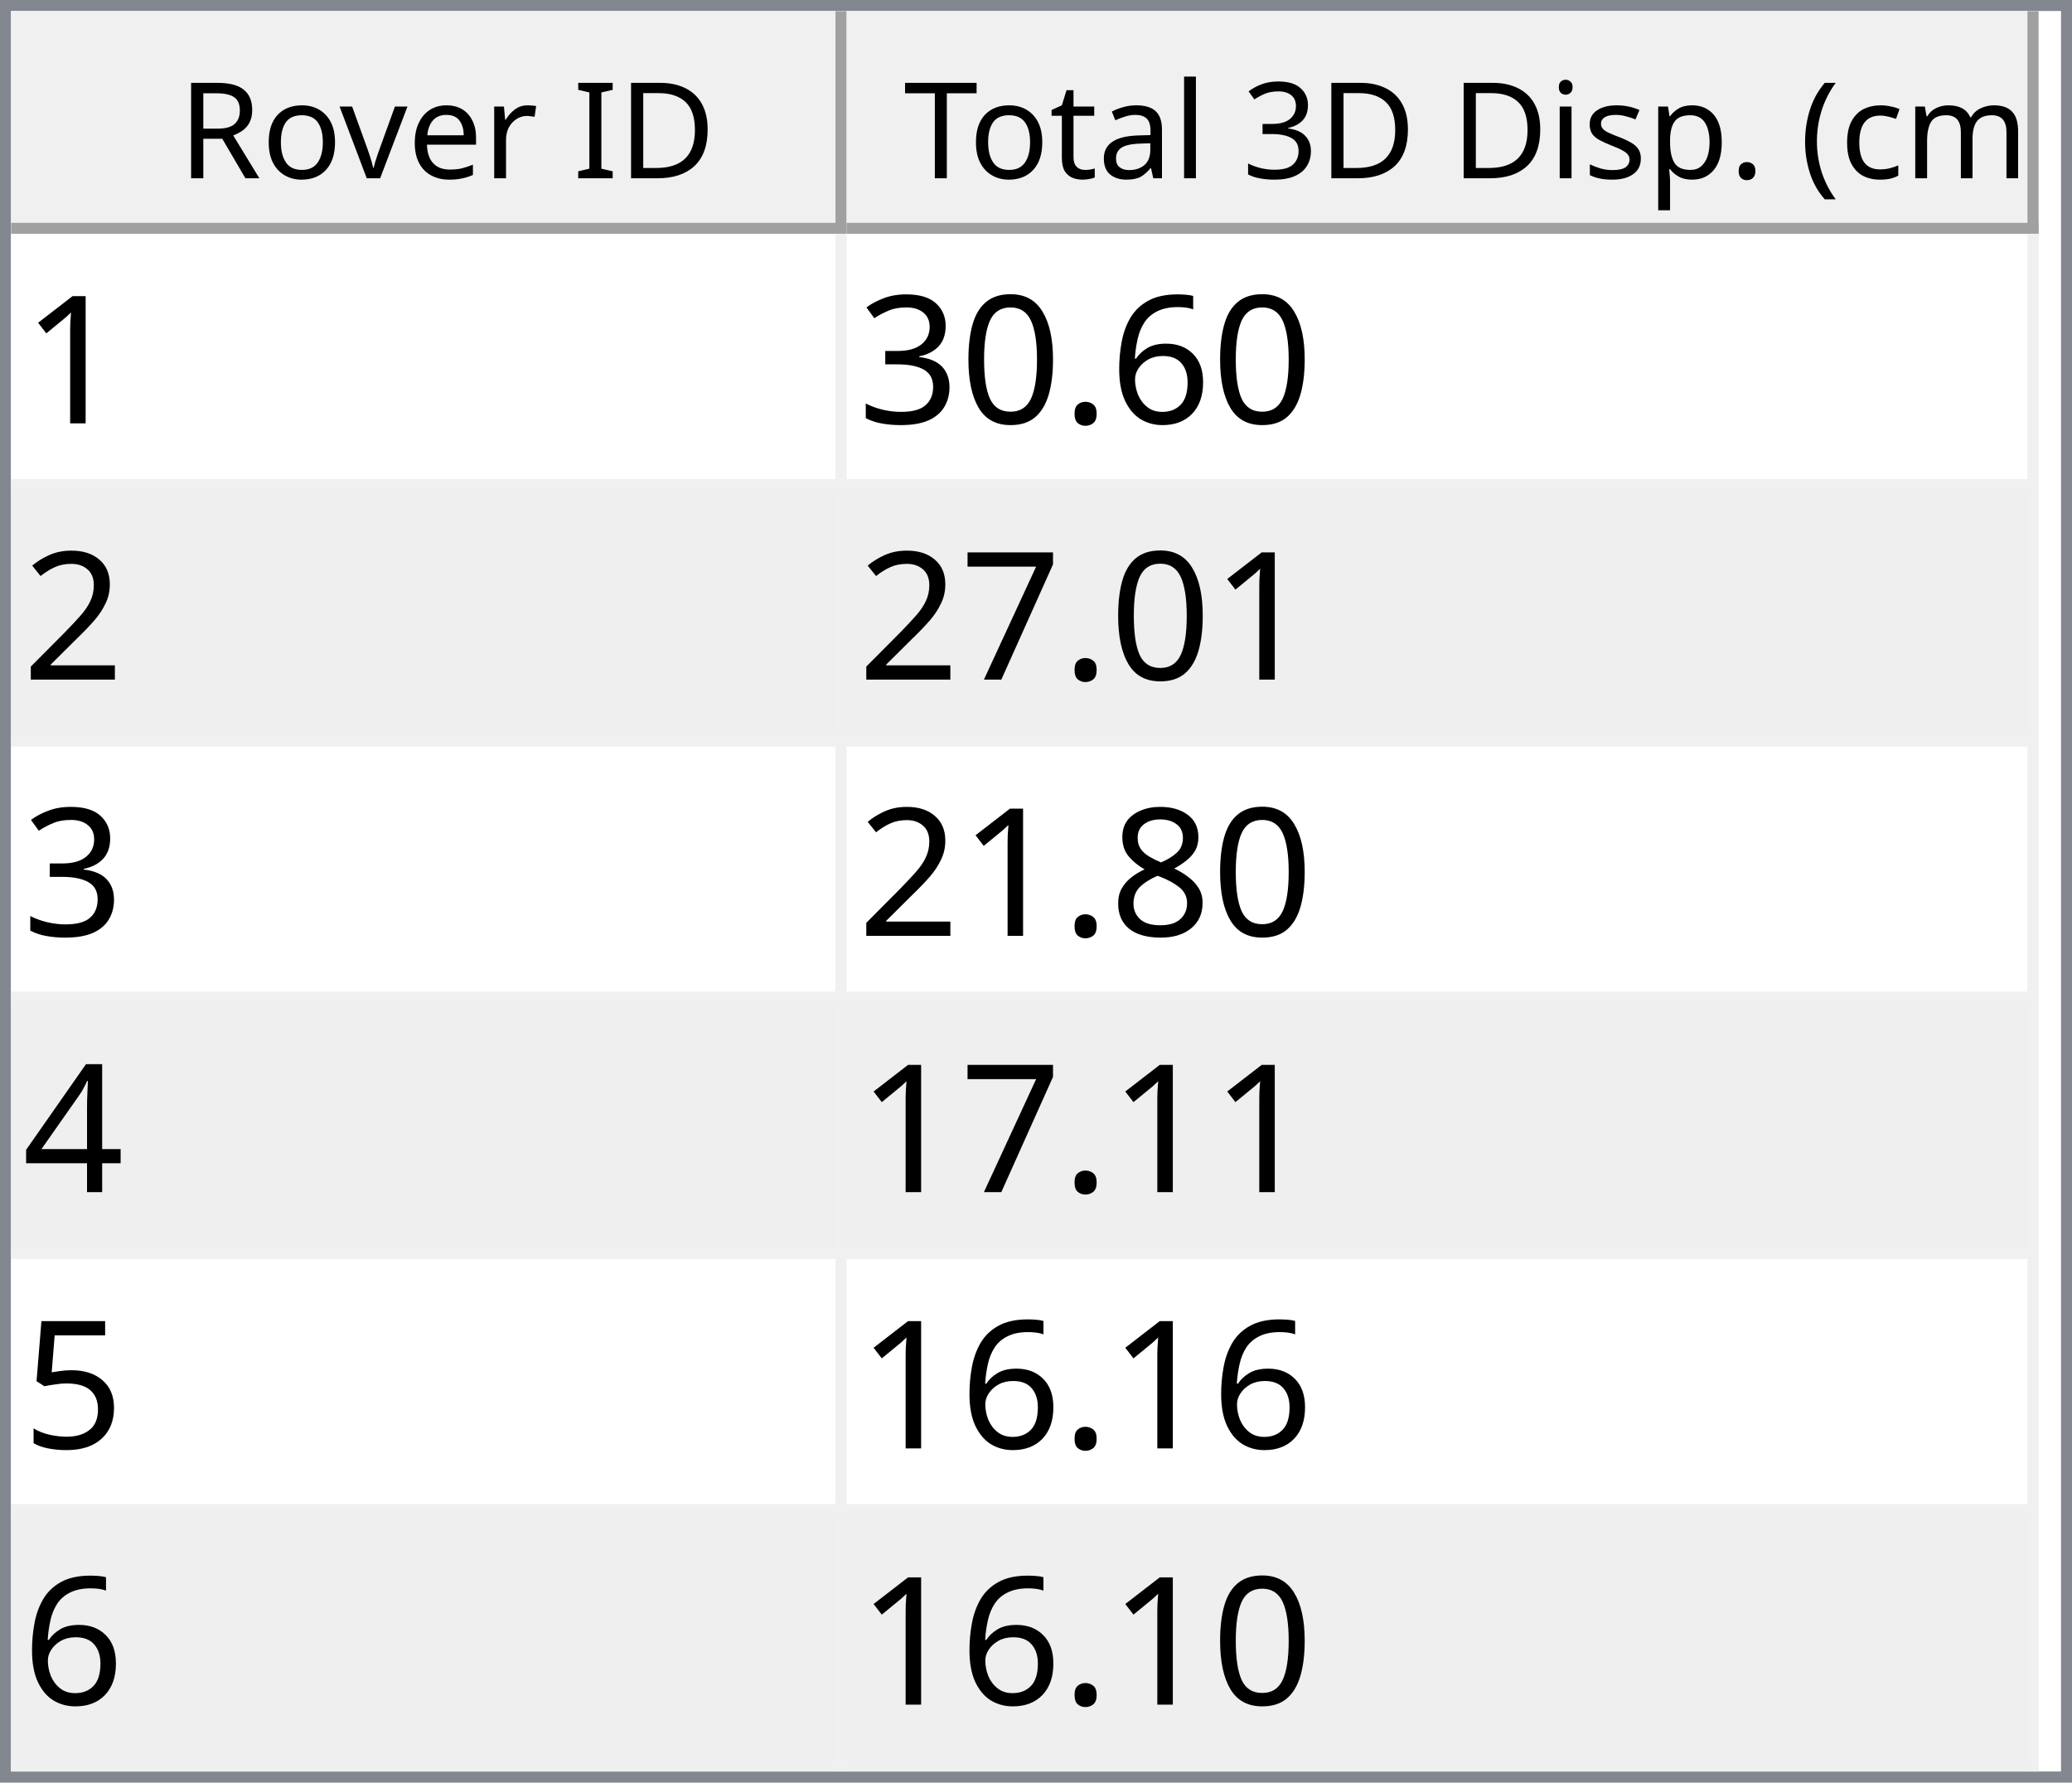
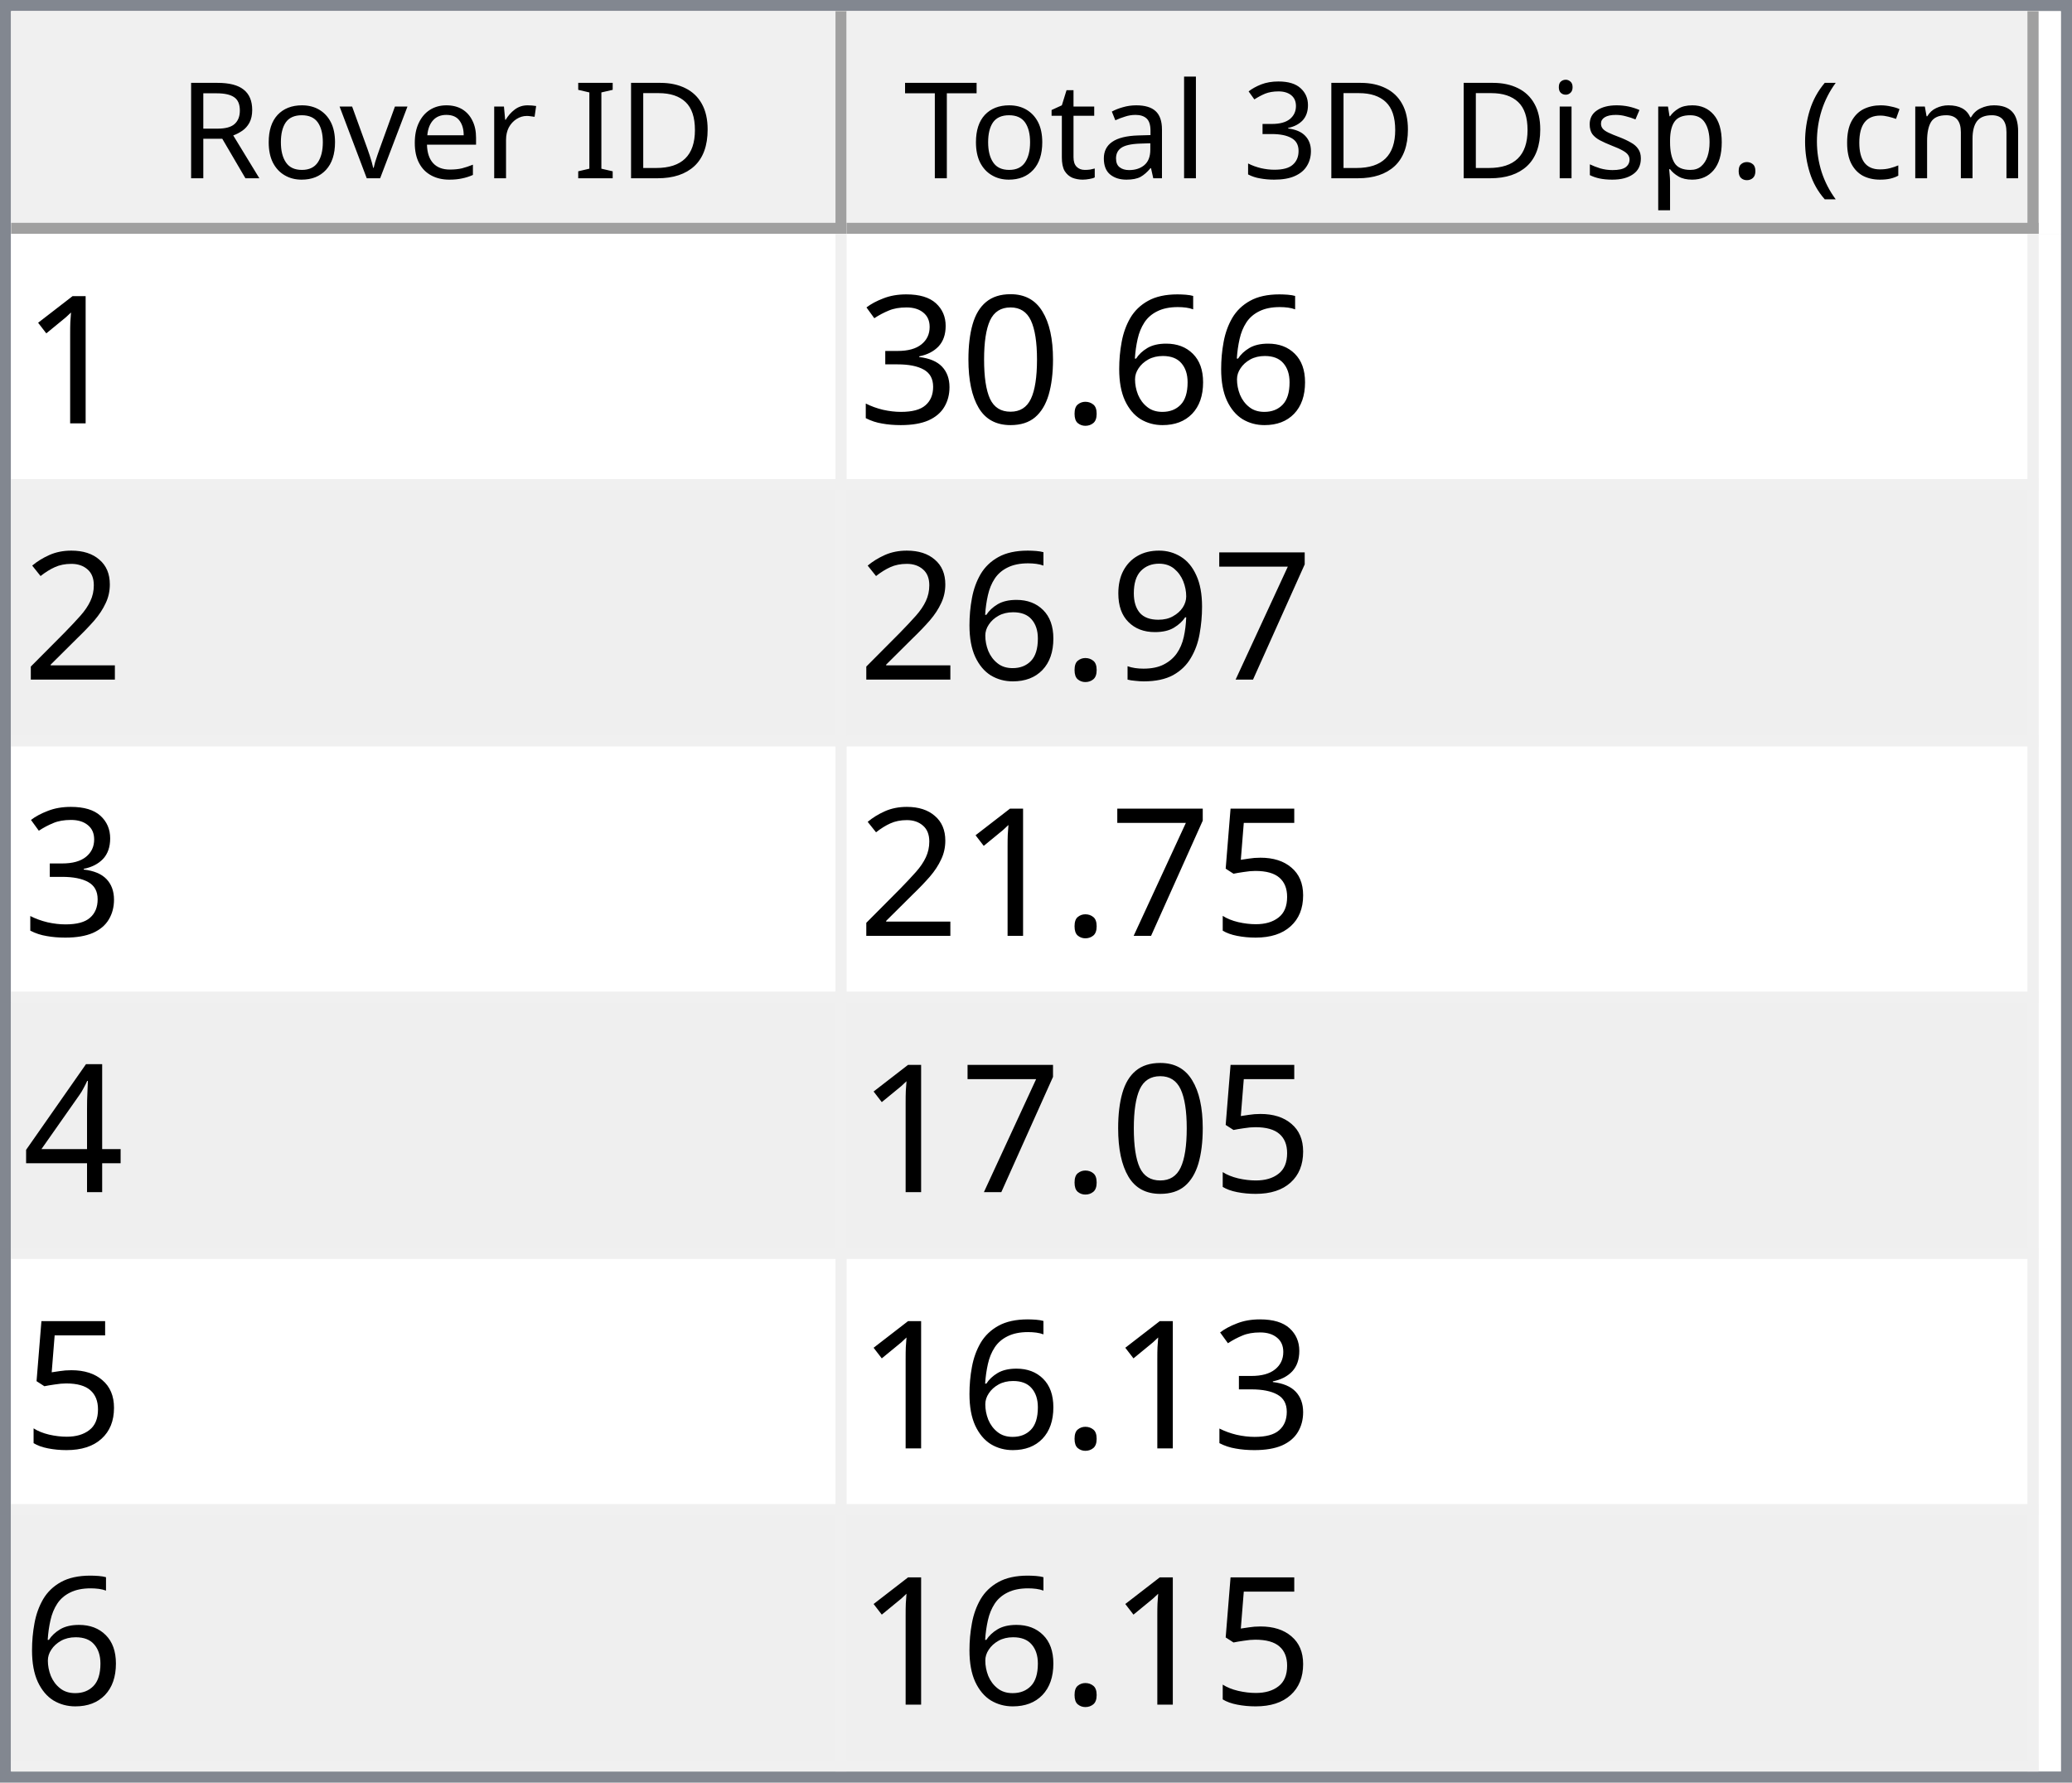
<svg xmlns="http://www.w3.org/2000/svg" style="fill-opacity:1; color-rendering:auto; color-interpolation:auto; text-rendering:auto; stroke:black; stroke-linecap:square; stroke-miterlimit:10; shape-rendering:auto; stroke-opacity:1; fill:black; stroke-dasharray:none; font-weight:normal; stroke-width:1; font-family:'Dialog'; font-style:normal; stroke-linejoin:miter; font-size:12px; stroke-dashoffset:0; image-rendering:auto;" width="186" height="160">
  <defs id="genericDefs" />
  <g>
    <defs id="defs1">
      <clipPath clipPathUnits="userSpaceOnUse" id="clipPath1">
        <path d="M0 0 L186 0 L186 160 L0 160 L0 0 Z" />
      </clipPath>
      <clipPath clipPathUnits="userSpaceOnUse" id="clipPath2">
        <path d="M0 0 L0 160 L186 160 L186 0 Z" />
      </clipPath>
      <clipPath clipPathUnits="userSpaceOnUse" id="clipPath3">
        <path d="M0 0 L0 20 L184 20 L184 0 Z" />
      </clipPath>
      <clipPath clipPathUnits="userSpaceOnUse" id="clipPath4">
        <path d="M0 0 L0 20 L75 20 L75 0 Z" />
      </clipPath>
      <clipPath clipPathUnits="userSpaceOnUse" id="clipPath5">
        <path d="M1 1 L1 19 L74 19 L74 1 Z" />
      </clipPath>
      <clipPath clipPathUnits="userSpaceOnUse" id="clipPath6">
        <path d="M0 0 L0 18 L73 18 L73 0 Z" />
      </clipPath>
      <clipPath clipPathUnits="userSpaceOnUse" id="clipPath7">
        <path d="M-0.5 -0.5 L-0.5 19.5 L74.5 19.5 L74.5 -0.5 Z" />
      </clipPath>
      <clipPath clipPathUnits="userSpaceOnUse" id="clipPath8">
        <path d="M0 0 L0 20 L107 20 L107 0 Z" />
      </clipPath>
      <clipPath clipPathUnits="userSpaceOnUse" id="clipPath9">
        <path d="M1 1 L1 19 L106 19 L106 1 Z" />
      </clipPath>
      <clipPath clipPathUnits="userSpaceOnUse" id="clipPath10">
        <path d="M0 0 L0 18 L105 18 L105 0 Z" />
      </clipPath>
      <clipPath clipPathUnits="userSpaceOnUse" id="clipPath11">
        <path d="M-0.5 -0.5 L-0.5 19.5 L106.5 19.5 L106.5 -0.5 Z" />
      </clipPath>
      <clipPath clipPathUnits="userSpaceOnUse" id="clipPath12">
        <path d="M0 0 L0 138 L184 138 L184 0 Z" />
      </clipPath>
      <clipPath clipPathUnits="userSpaceOnUse" id="clipPath13">
        <path d="M0 0 L0 138 L182 138 L182 0 Z" />
      </clipPath>
      <clipPath clipPathUnits="userSpaceOnUse" id="clipPath14">
        <path d="M-0.5 -0.5 L-0.5 137.5 L181.5 137.5 L181.5 -0.5 Z" />
      </clipPath>
      <clipPath clipPathUnits="userSpaceOnUse" id="clipPath15">
        <path d="M0 0 L0 22 L74 22 L74 0 Z" />
      </clipPath>
      <clipPath clipPathUnits="userSpaceOnUse" id="clipPath16">
        <path d="M0 0 L0 22 L106 22 L106 0 Z" />
      </clipPath>
      <font horiz-adv-x="64.551" id="font1">
        <font-face ascent="107.91" descent="25.098" units-per-em="100" style="font-style:normal; font-family:Segoe UI; font-weight:normal;" />
        <missing-glyph horiz-adv-x="64.551" d="M8.109 0 L8.109 68.266 L56.453 68.266 L56.453 0 L8.109 0 ZM15.328 7.234 L49.219 7.234 L49.219 61.031 L15.328 61.031 L15.328 7.234 Z" />
        <glyph unicode="D" horiz-adv-x="70.117" d="M9.188 0 L9.188 70.016 L28.516 70.016 Q65.531 70.016 65.531 35.891 Q65.531 19.672 55.25 9.836 Q44.969 0 27.734 0 L9.188 0 ZM17.391 62.594 L17.391 7.422 L27.828 7.422 Q41.609 7.422 49.273 14.797 Q56.938 22.172 56.938 35.688 Q56.938 62.594 28.328 62.594 L17.391 62.594 Z" />
        <glyph unicode="I" horiz-adv-x="26.611" d="M17.391 0 L9.188 0 L9.188 70.016 L17.391 70.016 L17.391 0 Z" />
        <glyph unicode=" " horiz-adv-x="27.393" d="" />
        <glyph unicode="r" horiz-adv-x="34.766" d="M34.188 41.891 Q32.078 43.5 28.125 43.5 Q23 43.5 19.555 38.672 Q16.109 33.844 16.109 25.484 L16.109 0 L8.109 0 L8.109 50 L16.109 50 L16.109 39.703 L16.312 39.703 Q18.016 44.969 21.531 47.922 Q25.047 50.875 29.391 50.875 Q32.516 50.875 34.188 50.203 L34.188 41.891 Z" />
        <glyph unicode="e" horiz-adv-x="52.295" d="M48.297 23 L12.984 23 Q13.188 14.656 17.484 10.109 Q21.781 5.562 29.297 5.562 Q37.75 5.562 44.828 11.141 L44.828 3.609 Q38.234 -1.172 27.391 -1.172 Q16.797 -1.172 10.742 5.641 Q4.688 12.453 4.688 24.812 Q4.688 36.469 11.305 43.82 Q17.922 51.172 27.734 51.172 Q37.547 51.172 42.922 44.828 Q48.297 38.484 48.297 27.203 L48.297 23 ZM40.094 29.781 Q40.047 36.719 36.75 40.578 Q33.453 44.438 27.594 44.438 Q21.922 44.438 17.969 40.383 Q14.016 36.328 13.094 29.781 L40.094 29.781 Z" />
        <glyph unicode="v" horiz-adv-x="47.9" d="M47.406 50 L27.484 0 L19.625 0 L0.688 50 L9.469 50 L22.172 13.672 Q23.578 9.672 23.922 6.688 L24.125 6.688 Q24.609 10.453 25.688 13.484 L38.969 50 L47.406 50 Z" />
        <glyph unicode="o" horiz-adv-x="58.594" d="M29 -1.172 Q17.922 -1.172 11.305 5.836 Q4.688 12.844 4.688 24.422 Q4.688 37.016 11.57 44.094 Q18.453 51.172 30.172 51.172 Q41.359 51.172 47.633 44.289 Q53.906 37.406 53.906 25.203 Q53.906 13.234 47.141 6.031 Q40.375 -1.172 29 -1.172 ZM29.594 44.438 Q21.875 44.438 17.383 39.188 Q12.891 33.938 12.891 24.703 Q12.891 15.828 17.43 10.695 Q21.969 5.562 29.594 5.562 Q37.359 5.562 41.531 10.594 Q45.703 15.625 45.703 24.906 Q45.703 34.281 41.531 39.359 Q37.359 44.438 29.594 44.438 Z" />
        <glyph unicode="R" horiz-adv-x="59.814" d="M59.375 0 L49.609 0 L37.891 19.625 Q36.281 22.359 34.766 24.289 Q33.25 26.219 31.664 27.438 Q30.078 28.656 28.25 29.219 Q26.422 29.781 24.125 29.781 L17.391 29.781 L17.391 0 L9.188 0 L9.188 70.016 L30.078 70.016 Q34.672 70.016 38.555 68.867 Q42.438 67.719 45.289 65.375 Q48.141 63.031 49.758 59.547 Q51.375 56.062 51.375 51.375 Q51.375 47.703 50.273 44.656 Q49.172 41.609 47.148 39.211 Q45.125 36.812 42.266 35.133 Q39.406 33.453 35.844 32.516 L35.844 32.328 Q37.594 31.547 38.891 30.547 Q40.188 29.547 41.359 28.18 Q42.531 26.812 43.68 25.078 Q44.828 23.344 46.234 21.047 L59.375 0 ZM17.391 62.594 L17.391 37.203 L28.516 37.203 Q31.594 37.203 34.203 38.133 Q36.812 39.062 38.719 40.797 Q40.625 42.531 41.703 45.047 Q42.781 47.562 42.781 50.688 Q42.781 56.297 39.141 59.445 Q35.5 62.594 28.609 62.594 L17.391 62.594 Z" />
        <glyph unicode=")" horiz-adv-x="30.176" d="M8.297 -15.922 L1.172 -15.922 Q16.406 2.344 16.406 26.812 Q16.406 51.469 1.078 70.016 L8.297 70.016 Q23.531 52.156 23.531 26.703 Q23.531 1.375 8.297 -15.922 Z" />
        <glyph unicode="m" horiz-adv-x="86.133" d="M79.109 0 L71.094 0 L71.094 28.719 Q71.094 37.016 68.531 40.727 Q65.969 44.438 59.906 44.438 Q54.781 44.438 51.195 39.75 Q47.609 35.062 47.609 28.516 L47.609 0 L39.594 0 L39.594 29.688 Q39.594 44.438 28.219 44.438 Q22.953 44.438 19.531 40.016 Q16.109 35.594 16.109 28.516 L16.109 0 L8.109 0 L8.109 50 L16.109 50 L16.109 42.094 L16.312 42.094 Q21.625 51.172 31.844 51.172 Q36.969 51.172 40.773 48.312 Q44.578 45.453 46 40.828 Q51.562 51.172 62.594 51.172 Q79.109 51.172 79.109 30.812 L79.109 0 Z" />
        <glyph unicode="c" horiz-adv-x="46.191" d="M42.188 2.297 Q36.422 -1.172 28.516 -1.172 Q17.828 -1.172 11.258 5.789 Q4.688 12.75 4.688 23.828 Q4.688 36.188 11.766 43.68 Q18.844 51.172 30.672 51.172 Q37.25 51.172 42.281 48.734 L42.281 40.531 Q36.719 44.438 30.375 44.438 Q22.703 44.438 17.797 38.945 Q12.891 33.453 12.891 24.516 Q12.891 15.719 17.508 10.641 Q22.125 5.562 29.891 5.562 Q36.422 5.562 42.188 9.906 L42.188 2.297 Z" />
        <glyph unicode="(" horiz-adv-x="30.176" d="M29.109 -15.922 L21.969 -15.922 Q6.844 1.375 6.844 26.703 Q6.844 52.156 21.969 70.016 L29.203 70.016 Q13.875 51.469 13.875 26.812 Q13.875 2.344 29.109 -15.922 Z" />
        <glyph unicode="." horiz-adv-x="21.68" d="M10.891 -1.078 Q8.641 -1.078 7.055 0.539 Q5.469 2.156 5.469 4.391 Q5.469 6.641 7.055 8.273 Q8.641 9.906 10.891 9.906 Q13.188 9.906 14.797 8.273 Q16.406 6.641 16.406 4.391 Q16.406 2.156 14.797 0.539 Q13.188 -1.078 10.891 -1.078 Z" />
        <glyph unicode="p" horiz-adv-x="58.789" d="M16.312 7.234 L16.109 7.234 L16.109 -23 L8.109 -23 L8.109 50 L16.109 50 L16.109 41.219 L16.312 41.219 Q22.219 51.172 33.594 51.172 Q43.266 51.172 48.688 44.461 Q54.109 37.75 54.109 26.469 Q54.109 13.922 48 6.375 Q41.891 -1.172 31.297 -1.172 Q21.578 -1.172 16.312 7.234 ZM16.109 27.391 L16.109 20.406 Q16.109 14.203 20.141 9.883 Q24.172 5.562 30.375 5.562 Q37.641 5.562 41.773 11.133 Q45.906 16.703 45.906 26.609 Q45.906 34.969 42.047 39.703 Q38.188 44.438 31.594 44.438 Q24.609 44.438 20.359 39.578 Q16.109 34.719 16.109 27.391 Z" />
        <glyph unicode="s" horiz-adv-x="42.432" d="M5.078 1.812 L5.078 10.406 Q11.625 5.562 19.484 5.562 Q30.031 5.562 30.031 12.594 Q30.031 14.594 29.125 15.992 Q28.219 17.391 26.68 18.461 Q25.141 19.531 23.07 20.383 Q21 21.234 18.609 22.172 Q15.281 23.484 12.766 24.828 Q10.25 26.172 8.57 27.859 Q6.891 29.547 6.031 31.695 Q5.172 33.844 5.172 36.719 Q5.172 40.234 6.789 42.945 Q8.406 45.656 11.086 47.484 Q13.766 49.312 17.211 50.242 Q20.656 51.172 24.312 51.172 Q30.812 51.172 35.938 48.922 L35.938 40.828 Q30.422 44.438 23.25 44.438 Q21 44.438 19.195 43.922 Q17.391 43.406 16.094 42.477 Q14.797 41.547 14.086 40.258 Q13.375 38.969 13.375 37.406 Q13.375 35.453 14.086 34.133 Q14.797 32.812 16.164 31.789 Q17.531 30.766 19.484 29.938 Q21.438 29.109 23.922 28.125 Q27.25 26.859 29.883 25.516 Q32.516 24.172 34.375 22.484 Q36.234 20.797 37.234 18.602 Q38.234 16.406 38.234 13.375 Q38.234 9.672 36.602 6.938 Q34.969 4.203 32.234 2.398 Q29.5 0.594 25.93 -0.289 Q22.359 -1.172 18.453 -1.172 Q10.75 -1.172 5.078 1.812 Z" />
        <glyph unicode="i" horiz-adv-x="24.219" d="M12.203 62.703 Q10.062 62.703 8.547 64.164 Q7.031 65.625 7.031 67.875 Q7.031 70.125 8.547 71.609 Q10.062 73.094 12.203 73.094 Q14.406 73.094 15.945 71.609 Q17.484 70.125 17.484 67.875 Q17.484 65.719 15.945 64.211 Q14.406 62.703 12.203 62.703 ZM16.109 0 L8.109 0 L8.109 50 L16.109 50 L16.109 0 Z" />
        <glyph unicode="3" horiz-adv-x="53.906" d="M46.531 19.828 Q46.531 15.094 44.75 11.211 Q42.969 7.328 39.719 4.57 Q36.469 1.812 31.93 0.297 Q27.391 -1.219 21.922 -1.219 Q11.922 -1.219 6 2.594 L6 11.188 Q13.094 5.609 22.219 5.609 Q25.875 5.609 28.828 6.539 Q31.781 7.469 33.906 9.227 Q36.031 10.984 37.18 13.477 Q38.328 15.969 38.328 19.094 Q38.328 32.812 18.797 32.812 L12.984 32.812 L12.984 39.594 L18.5 39.594 Q35.797 39.594 35.797 52.484 Q35.797 64.406 22.609 64.406 Q15.188 64.406 8.688 59.422 L8.688 67.188 Q15.375 71.188 24.609 71.188 Q29 71.188 32.57 69.969 Q36.141 68.75 38.68 66.555 Q41.219 64.359 42.609 61.281 Q44 58.203 44 54.5 Q44 40.672 30.031 36.719 L30.031 36.531 Q33.594 36.141 36.625 34.797 Q39.656 33.453 41.852 31.305 Q44.047 29.156 45.289 26.25 Q46.531 23.344 46.531 19.828 Z" />
        <glyph unicode="l" horiz-adv-x="24.219" d="M16.109 0 L8.109 0 L8.109 74.031 L16.109 74.031 L16.109 0 Z" />
        <glyph unicode="a" horiz-adv-x="50.879" d="M43.891 0 L35.891 0 L35.891 7.812 L35.688 7.812 Q30.469 -1.172 20.312 -1.172 Q12.844 -1.172 8.617 2.781 Q4.391 6.734 4.391 13.281 Q4.391 27.297 20.906 29.594 L35.891 31.688 Q35.891 44.438 25.594 44.438 Q16.547 44.438 9.281 38.281 L9.281 46.484 Q16.656 51.172 26.266 51.172 Q43.891 51.172 43.891 32.516 L43.891 0 ZM35.891 25.297 L23.828 23.641 Q18.266 22.859 15.43 20.875 Q12.594 18.891 12.594 13.875 Q12.594 10.203 15.211 7.883 Q17.828 5.562 22.172 5.562 Q28.125 5.562 32.008 9.742 Q35.891 13.922 35.891 20.312 L35.891 25.297 Z" />
        <glyph unicode="t" horiz-adv-x="33.887" d="M31.297 0.484 Q28.469 -1.078 23.828 -1.078 Q10.688 -1.078 10.688 13.578 L10.688 43.172 L2.094 43.172 L2.094 50 L10.688 50 L10.688 62.203 L18.703 64.797 L18.703 50 L31.297 50 L31.297 43.172 L18.703 43.172 L18.703 14.984 Q18.703 9.969 20.414 7.82 Q22.125 5.672 26.078 5.672 Q29.109 5.672 31.297 7.328 L31.297 0.484 Z" />
        <glyph unicode="T" horiz-adv-x="52.393" d="M50.594 62.594 L30.375 62.594 L30.375 0 L22.172 0 L22.172 62.594 L2 62.594 L2 70.016 L50.594 70.016 L50.594 62.594 Z" />
      </font>
      <font horiz-adv-x="75.0" id="font2">
        <font-face ascent="100.537" descent="21.973" units-per-em="100" style="font-style:normal; font-family:sans-serif; font-weight:normal;" />
        <missing-glyph horiz-adv-x="75.0" d="M12.5 0 L12.5 62.5 L62.5 62.5 L62.5 0 L12.5 0 ZM14.062 1.562 L60.938 1.562 L60.938 60.938 L14.062 60.938 L14.062 1.562 Z" />
        <glyph unicode="1" horiz-adv-x="55.615" d="M37.25 0 L28.469 0 L28.469 56 Q25.297 52.984 20.141 49.953 Q14.984 46.922 10.891 45.406 L10.891 53.906 Q18.266 57.375 23.781 62.305 Q29.297 67.234 31.594 71.875 L37.25 71.875 L37.25 0 Z" />
        <glyph unicode="6" horiz-adv-x="55.615" d="M49.75 54.047 L41.016 53.375 Q39.844 58.547 37.703 60.891 Q34.125 64.656 28.906 64.656 Q24.703 64.656 21.531 62.312 Q17.391 59.281 14.992 53.469 Q12.594 47.656 12.5 36.922 Q15.672 41.75 20.266 44.094 Q24.859 46.438 29.891 46.438 Q38.672 46.438 44.852 39.969 Q51.031 33.5 51.031 23.25 Q51.031 16.5 48.125 10.719 Q45.219 4.938 40.141 1.859 Q35.062 -1.219 28.609 -1.219 Q17.625 -1.219 10.695 6.859 Q3.766 14.938 3.766 33.5 Q3.766 54.25 11.422 63.672 Q18.109 71.875 29.438 71.875 Q37.891 71.875 43.289 67.141 Q48.688 62.406 49.75 54.047 ZM13.875 23.188 Q13.875 18.656 15.797 14.508 Q17.719 10.359 21.188 8.18 Q24.656 6 28.469 6 Q34.031 6 38.039 10.492 Q42.047 14.984 42.047 22.703 Q42.047 30.125 38.086 34.398 Q34.125 38.672 28.125 38.672 Q22.172 38.672 18.023 34.398 Q13.875 30.125 13.875 23.188 Z" />
        <glyph unicode="." horiz-adv-x="27.783" d="M9.078 0 L9.078 10.016 L19.094 10.016 L19.094 0 L9.078 0 Z" />
        <glyph unicode="0" horiz-adv-x="55.615" d="M4.156 35.297 Q4.156 48 6.766 55.742 Q9.375 63.484 14.523 67.68 Q19.672 71.875 27.484 71.875 Q33.25 71.875 37.594 69.555 Q41.938 67.234 44.773 62.867 Q47.609 58.5 49.219 52.227 Q50.828 45.953 50.828 35.297 Q50.828 22.703 48.242 14.969 Q45.656 7.234 40.508 3.008 Q35.359 -1.219 27.484 -1.219 Q17.141 -1.219 11.234 6.203 Q4.156 15.141 4.156 35.297 ZM13.188 35.297 Q13.188 17.672 17.312 11.836 Q21.438 6 27.484 6 Q33.547 6 37.672 11.859 Q41.797 17.719 41.797 35.297 Q41.797 52.984 37.672 58.789 Q33.547 64.594 27.391 64.594 Q21.344 64.594 17.719 59.469 Q13.188 52.938 13.188 35.297 Z" />
        <glyph unicode="3" horiz-adv-x="55.615" d="M4.203 18.891 L12.984 20.062 Q14.5 12.594 18.141 9.297 Q21.781 6 27 6 Q33.203 6 37.477 10.297 Q41.75 14.594 41.75 20.953 Q41.75 27 37.797 30.93 Q33.844 34.859 27.734 34.859 Q25.25 34.859 21.531 33.891 L22.516 41.609 Q23.391 41.5 23.922 41.5 Q29.547 41.5 34.039 44.43 Q38.531 47.359 38.531 53.469 Q38.531 58.297 35.258 61.477 Q31.984 64.656 26.812 64.656 Q21.688 64.656 18.266 61.43 Q14.844 58.203 13.875 51.766 L5.078 53.328 Q6.688 62.156 12.398 67.016 Q18.109 71.875 26.609 71.875 Q32.469 71.875 37.398 69.359 Q42.328 66.844 44.945 62.5 Q47.562 58.156 47.562 53.266 Q47.562 48.641 45.07 44.828 Q42.578 41.016 37.703 38.766 Q44.047 37.312 47.562 32.695 Q51.078 28.078 51.078 21.141 Q51.078 11.766 44.242 5.25 Q37.406 -1.266 26.953 -1.266 Q17.531 -1.266 11.305 4.352 Q5.078 9.969 4.203 18.891 Z" />
        <glyph unicode="2" horiz-adv-x="55.615" d="M50.344 8.453 L50.344 0 L3.031 0 Q2.938 3.172 4.047 6.109 Q5.859 10.938 9.836 15.625 Q13.812 20.312 21.344 26.469 Q33.016 36.031 37.117 41.625 Q41.219 47.219 41.219 52.203 Q41.219 57.422 37.477 61.008 Q33.734 64.594 27.734 64.594 Q21.391 64.594 17.578 60.789 Q13.766 56.984 13.719 50.25 L4.688 51.172 Q5.609 61.281 11.664 66.578 Q17.719 71.875 27.938 71.875 Q38.234 71.875 44.242 66.164 Q50.25 60.453 50.25 52 Q50.25 47.703 48.492 43.555 Q46.734 39.406 42.656 34.812 Q38.578 30.219 29.109 22.219 Q21.188 15.578 18.945 13.211 Q16.703 10.844 15.234 8.453 L50.344 8.453 Z" />
        <glyph unicode="7" horiz-adv-x="55.615" d="M4.734 62.203 L4.734 70.656 L51.078 70.656 L51.078 63.812 Q44.234 56.547 37.523 44.484 Q30.812 32.422 27.156 19.672 Q24.516 10.688 23.781 0 L14.75 0 Q14.891 8.453 18.062 20.414 Q21.234 32.375 27.172 43.484 Q33.109 54.594 39.797 62.203 L4.734 62.203 Z" />
-         <glyph unicode="8" horiz-adv-x="55.615" d="M17.672 38.812 Q12.203 40.828 9.57 44.539 Q6.938 48.25 6.938 53.422 Q6.938 61.234 12.555 66.555 Q18.172 71.875 27.484 71.875 Q36.859 71.875 42.578 66.43 Q48.297 60.984 48.297 53.172 Q48.297 48.188 45.68 44.508 Q43.062 40.828 37.75 38.812 Q44.344 36.672 47.781 31.883 Q51.219 27.094 51.219 20.453 Q51.219 11.281 44.727 5.031 Q38.234 -1.219 27.641 -1.219 Q17.047 -1.219 10.547 5.055 Q4.047 11.328 4.047 20.703 Q4.047 27.688 7.594 32.398 Q11.141 37.109 17.672 38.812 ZM15.922 53.719 Q15.922 48.641 19.195 45.414 Q22.469 42.188 27.688 42.188 Q32.766 42.188 36.016 45.383 Q39.266 48.578 39.266 53.219 Q39.266 58.062 35.914 61.359 Q32.562 64.656 27.594 64.656 Q22.562 64.656 19.242 61.43 Q15.922 58.203 15.922 53.719 ZM13.094 20.656 Q13.094 16.891 14.875 13.375 Q16.656 9.859 20.172 7.93 Q23.688 6 27.734 6 Q34.031 6 38.133 10.055 Q42.234 14.109 42.234 20.359 Q42.234 26.703 38.016 30.859 Q33.797 35.016 27.438 35.016 Q21.234 35.016 17.164 30.914 Q13.094 26.812 13.094 20.656 Z" />
+         <glyph unicode="9" horiz-adv-x="55.615" d="M5.469 16.547 L13.922 17.328 Q14.984 11.375 18.016 8.688 Q21.047 6 25.781 6 Q29.828 6 32.883 7.859 Q35.938 9.719 37.891 12.82 Q39.844 15.922 41.164 21.195 Q42.484 26.469 42.484 31.938 Q42.484 32.516 42.438 33.688 Q39.797 29.5 35.234 26.883 Q30.672 24.266 25.344 24.266 Q16.453 24.266 10.305 30.711 Q4.156 37.156 4.156 47.703 Q4.156 58.594 10.578 65.234 Q17 71.875 26.656 71.875 Q33.641 71.875 39.43 68.117 Q45.219 64.359 48.219 57.398 Q51.219 50.438 51.219 37.25 Q51.219 23.531 48.242 15.406 Q45.266 7.281 39.383 3.031 Q33.5 -1.219 25.594 -1.219 Q17.188 -1.219 11.867 3.445 Q6.547 8.109 5.469 16.547 ZM41.453 48.141 Q41.453 55.719 37.43 60.156 Q33.406 64.594 27.734 64.594 Q21.875 64.594 17.531 59.812 Q13.188 55.031 13.188 47.406 Q13.188 40.578 17.312 36.305 Q21.438 32.031 27.484 32.031 Q33.594 32.031 37.523 36.305 Q41.453 40.578 41.453 48.141 Z" />
+         <glyph unicode="5" horiz-adv-x="55.615" d="M4.156 18.75 L13.375 19.531 Q14.406 12.797 18.141 9.398 Q21.875 6 27.156 6 Q33.5 6 37.891 10.789 Q42.281 15.578 42.281 23.484 Q42.281 31 38.062 35.352 Q33.844 39.703 27 39.703 Q22.75 39.703 19.336 37.773 Q15.922 35.844 13.969 32.766 L5.719 33.844 L12.641 70.609 L48.25 70.609 L48.25 62.203 L19.672 62.203 L15.828 42.969 Q22.266 47.469 29.344 47.469 Q38.719 47.469 45.164 40.969 Q51.609 34.469 51.609 24.266 Q51.609 14.547 45.953 7.469 Q39.062 -1.219 27.156 -1.219 Q17.391 -1.219 11.211 4.25 Q5.031 9.719 4.156 18.75 Z" />
        <glyph unicode="4" horiz-adv-x="55.615" d="M32.328 0 L32.328 17.141 L1.266 17.141 L1.266 25.203 L33.938 71.578 L41.109 71.578 L41.109 25.203 L50.781 25.203 L50.781 17.141 L41.109 17.141 L41.109 0 L32.328 0 ZM32.328 25.203 L32.328 57.469 L9.906 25.203 L32.328 25.203 Z" />
-         <glyph unicode="5" horiz-adv-x="55.615" d="M4.156 18.75 L13.375 19.531 Q14.406 12.797 18.141 9.398 Q21.875 6 27.156 6 Q33.5 6 37.891 10.789 Q42.281 15.578 42.281 23.484 Q42.281 31 38.062 35.352 Q33.844 39.703 27 39.703 Q22.75 39.703 19.336 37.773 Q15.922 35.844 13.969 32.766 L5.719 33.844 L12.641 70.609 L48.25 70.609 L48.25 62.203 L19.672 62.203 L15.828 42.969 Q22.266 47.469 29.344 47.469 Q38.719 47.469 45.164 40.969 Q51.609 34.469 51.609 24.266 Q51.609 14.547 45.953 7.469 Q39.062 -1.219 27.156 -1.219 Q17.391 -1.219 11.211 4.25 Q5.031 9.719 4.156 18.75 Z" />
      </font>
    </defs>
    <g style="fill:white; stroke:white;">
      <rect x="0" y="0" width="186" style="clip-path:url(#clipPath1); stroke:none;" height="160" />
    </g>
    <g style="fill:white; text-rendering:optimizeSpeed; color-rendering:optimizeSpeed; image-rendering:optimizeSpeed; shape-rendering:crispEdges; stroke:white; color-interpolation:sRGB;">
      <rect x="0" width="186" height="160" y="0" style="stroke:none;" />
      <path style="stroke:none;" d="M0 160 L186 160 L186 0 L0 0 Z" />
    </g>
    <g style="fill:rgb(240,240,240); font-family:'Segoe UI'; stroke:rgb(240,240,240);">
      <rect x="0" y="0" width="186" style="clip-path:url(#clipPath2); stroke:none;" height="160" />
    </g>
    <g style="fill:rgb(130,135,144); font-family:'Segoe UI'; stroke:rgb(130,135,144);">
      <path d="M0 0 L186 0 L186 160 L0 160 L0 0 ZM1 1 L185 1 L185 159 L1 159 L1 1 Z" style="fill-rule:evenodd; clip-path:url(#clipPath2); stroke:none;" />
    </g>
    <g style="fill:white; font-family:'Segoe UI'; stroke:white;" transform="translate(1,1)">
      <rect x="0" y="0" width="184" style="clip-path:url(#clipPath3); stroke:none;" height="20" />
    </g>
    <g style="fill:rgb(240,240,240); font-family:'Segoe UI'; stroke:rgb(240,240,240);" transform="translate(1,1)">
      <rect x="0" y="0" width="75" style="clip-path:url(#clipPath4); stroke:none;" height="20" />
    </g>
    <g style="font-family:'Segoe UI';" transform="translate(2,2)">
      <text x="14" xml:space="preserve" y="14" style="clip-path:url(#clipPath6); stroke:none;">Rover ID</text>
    </g>
    <g style="fill:rgb(160,160,160); font-family:'Segoe UI'; stroke:rgb(160,160,160); stroke-linejoin:bevel;" transform="translate(1.5,1.5)">
      <line x1="74" x2="74" y1="0" style="fill:none; clip-path:url(#clipPath7);" y2="19" />
    </g>
    <g style="fill:rgb(160,160,160); font-family:'Segoe UI'; stroke:rgb(160,160,160); stroke-linejoin:bevel;" transform="matrix(1,0,0,1,1,1) translate(0.5,0.5)">
      <line x1="0" x2="74" y1="19" style="fill:none; clip-path:url(#clipPath7);" y2="19" />
    </g>
    <g style="fill:rgb(240,240,240); font-family:'Segoe UI'; stroke:rgb(240,240,240);" transform="translate(76,1)">
      <rect x="0" y="0" width="107" style="clip-path:url(#clipPath8); stroke:none;" height="20" />
    </g>
    <g style="font-family:'Segoe UI';" transform="translate(77,2)">
      <text x="1" xml:space="preserve" y="14" style="clip-path:url(#clipPath10); stroke:none;"> Total 3D Disp. (cm)</text>
    </g>
    <g style="fill:rgb(160,160,160); font-family:'Segoe UI'; stroke:rgb(160,160,160); stroke-linejoin:bevel;" transform="translate(76.5,1.5)">
      <line x1="106" x2="106" y1="0" style="fill:none; clip-path:url(#clipPath11);" y2="19" />
    </g>
    <g style="fill:rgb(160,160,160); font-family:'Segoe UI'; stroke:rgb(160,160,160); stroke-linejoin:bevel;" transform="matrix(1,0,0,1,76,1) translate(0.5,0.5)">
      <line x1="0" x2="106" y1="19" style="fill:none; clip-path:url(#clipPath11);" y2="19" />
    </g>
    <g style="fill:white; font-family:'Segoe UI'; stroke:white;" transform="translate(1,21)">
      <rect x="0" y="0" width="184" style="clip-path:url(#clipPath12); stroke:none;" height="138" />
    </g>
    <g style="fill:rgb(240,240,240); font-size:16px; font-family:sans-serif; stroke:rgb(240,240,240);" transform="translate(1,21)">
      <rect x="0" y="0" width="182" style="clip-path:url(#clipPath13); stroke:none;" height="138" />
      <line transform="translate(0.5,0.5)" x1="0" x2="181" y1="22" style="clip-path:url(#clipPath14); fill:none; stroke-linejoin:bevel;" y2="22" />
    </g>
    <g transform="matrix(1,0,0,1,1,21) translate(0.5,0.5)" style="fill:rgb(240,240,240); font-size:16px; font-family:sans-serif; stroke:rgb(240,240,240); stroke-linejoin:bevel;">
      <line x1="0" x2="181" y1="45" style="fill:none; clip-path:url(#clipPath14);" y2="45" />
    </g>
    <g transform="matrix(1,0,0,1,1,21) translate(0.5,0.5)" style="fill:rgb(240,240,240); font-size:16px; font-family:sans-serif; stroke:rgb(240,240,240); stroke-linejoin:bevel;">
      <line x1="0" x2="181" y1="68" style="fill:none; clip-path:url(#clipPath14);" y2="68" />
    </g>
    <g transform="matrix(1,0,0,1,1,21) translate(0.5,0.5)" style="fill:rgb(240,240,240); font-size:16px; font-family:sans-serif; stroke:rgb(240,240,240); stroke-linejoin:bevel;">
      <line x1="0" x2="181" y1="91" style="fill:none; clip-path:url(#clipPath14);" y2="91" />
    </g>
    <g transform="matrix(1,0,0,1,1,21) translate(0.5,0.5)" style="fill:rgb(240,240,240); font-size:16px; font-family:sans-serif; stroke:rgb(240,240,240); stroke-linejoin:bevel;">
      <line x1="0" x2="181" y1="114" style="fill:none; clip-path:url(#clipPath14);" y2="114" />
    </g>
    <g transform="matrix(1,0,0,1,1,21) translate(0.5,0.5)" style="fill:rgb(240,240,240); font-size:16px; font-family:sans-serif; stroke:rgb(240,240,240); stroke-linejoin:bevel;">
      <line x1="0" x2="181" y1="137" style="fill:none; clip-path:url(#clipPath14);" y2="137" />
    </g>
    <g transform="matrix(1,0,0,1,1,21) translate(0.5,0.5)" style="fill:rgb(240,240,240); font-size:16px; font-family:sans-serif; stroke:rgb(240,240,240); stroke-linejoin:bevel;">
      <line x1="74" x2="74" y1="0" style="fill:none; clip-path:url(#clipPath14);" y2="137" />
    </g>
    <g transform="matrix(1,0,0,1,1,21) translate(0.5,0.5)" style="fill:rgb(240,240,240); font-size:16px; font-family:sans-serif; stroke:rgb(240,240,240); stroke-linejoin:bevel;">
      <line x1="181" x2="181" y1="0" style="fill:none; clip-path:url(#clipPath14);" y2="137" />
    </g>
    <g style="fill:white; font-size:16px; font-family:sans-serif; stroke:white;" transform="matrix(1,0,0,1,1,21)">
      <rect x="0" y="0" width="74" style="clip-path:url(#clipPath15); stroke:none;" height="22" />
      <text x="1" y="17" style="fill:black; clip-path:url(#clipPath15); stroke:none;" xml:space="preserve">1</text>
    </g>
    <g style="fill:white; font-size:16px; font-family:sans-serif; stroke:white;" transform="matrix(1,0,0,1,1,21) translate(75,0)">
      <rect x="0" y="0" width="106" style="clip-path:url(#clipPath16); stroke:none;" height="22" />
-       <text x="1" y="17" style="fill:black; clip-path:url(#clipPath16); stroke:none;" xml:space="preserve">30.60</text>
+       <text x="1" y="17" style="fill:black; clip-path:url(#clipPath16); stroke:none;" xml:space="preserve">30.66</text>
    </g>
    <g style="fill:rgb(239,239,239); font-size:16px; font-family:sans-serif; stroke:rgb(239,239,239);" transform="matrix(1,0,0,1,1,21) translate(0,23)">
      <rect x="0" y="0" width="74" style="clip-path:url(#clipPath15); stroke:none;" height="22" />
      <text x="1" y="17" style="fill:black; clip-path:url(#clipPath15); stroke:none;" xml:space="preserve">2</text>
    </g>
    <g style="fill:rgb(239,239,239); font-size:16px; font-family:sans-serif; stroke:rgb(239,239,239);" transform="matrix(1,0,0,1,1,21) translate(75,23)">
      <rect x="0" y="0" width="106" style="clip-path:url(#clipPath16); stroke:none;" height="22" />
-       <text x="1" y="17" style="fill:black; clip-path:url(#clipPath16); stroke:none;" xml:space="preserve">27.01</text>
+       <text x="1" y="17" style="fill:black; clip-path:url(#clipPath16); stroke:none;" xml:space="preserve">26.97</text>
    </g>
    <g style="fill:white; font-size:16px; font-family:sans-serif; stroke:white;" transform="matrix(1,0,0,1,1,21) translate(0,46)">
      <rect x="0" y="0" width="74" style="clip-path:url(#clipPath15); stroke:none;" height="22" />
      <text x="1" y="17" style="fill:black; clip-path:url(#clipPath15); stroke:none;" xml:space="preserve">3</text>
    </g>
    <g style="fill:white; font-size:16px; font-family:sans-serif; stroke:white;" transform="matrix(1,0,0,1,1,21) translate(75,46)">
      <rect x="0" y="0" width="106" style="clip-path:url(#clipPath16); stroke:none;" height="22" />
-       <text x="1" y="17" style="fill:black; clip-path:url(#clipPath16); stroke:none;" xml:space="preserve">21.80</text>
+       <text x="1" y="17" style="fill:black; clip-path:url(#clipPath16); stroke:none;" xml:space="preserve">21.75</text>
    </g>
    <g style="fill:rgb(239,239,239); font-size:16px; font-family:sans-serif; stroke:rgb(239,239,239);" transform="matrix(1,0,0,1,1,21) translate(0,69)">
      <rect x="0" y="0" width="74" style="clip-path:url(#clipPath15); stroke:none;" height="22" />
      <text x="1" y="17" style="fill:black; clip-path:url(#clipPath15); stroke:none;" xml:space="preserve">4</text>
    </g>
    <g style="fill:rgb(239,239,239); font-size:16px; font-family:sans-serif; stroke:rgb(239,239,239);" transform="matrix(1,0,0,1,1,21) translate(75,69)">
      <rect x="0" y="0" width="106" style="clip-path:url(#clipPath16); stroke:none;" height="22" />
-       <text x="1" y="17" style="fill:black; clip-path:url(#clipPath16); stroke:none;" xml:space="preserve">17.11</text>
+       <text x="1" y="17" style="fill:black; clip-path:url(#clipPath16); stroke:none;" xml:space="preserve">17.05</text>
    </g>
    <g style="fill:white; font-size:16px; font-family:sans-serif; stroke:white;" transform="matrix(1,0,0,1,1,21) translate(0,92)">
      <rect x="0" y="0" width="74" style="clip-path:url(#clipPath15); stroke:none;" height="22" />
      <text x="1" y="17" style="fill:black; clip-path:url(#clipPath15); stroke:none;" xml:space="preserve">5</text>
    </g>
    <g style="fill:white; font-size:16px; font-family:sans-serif; stroke:white;" transform="matrix(1,0,0,1,1,21) translate(75,92)">
      <rect x="0" y="0" width="106" style="clip-path:url(#clipPath16); stroke:none;" height="22" />
-       <text x="1" y="17" style="fill:black; clip-path:url(#clipPath16); stroke:none;" xml:space="preserve">16.16</text>
+       <text x="1" y="17" style="fill:black; clip-path:url(#clipPath16); stroke:none;" xml:space="preserve">16.13</text>
    </g>
    <g style="fill:rgb(239,239,239); font-size:16px; font-family:sans-serif; stroke:rgb(239,239,239);" transform="matrix(1,0,0,1,1,21) translate(0,115)">
      <rect x="0" y="0" width="74" style="clip-path:url(#clipPath15); stroke:none;" height="22" />
      <text x="1" y="17" style="fill:black; clip-path:url(#clipPath15); stroke:none;" xml:space="preserve">6</text>
    </g>
    <g style="fill:rgb(239,239,239); font-size:16px; font-family:sans-serif; stroke:rgb(239,239,239);" transform="matrix(1,0,0,1,1,21) translate(75,115)">
      <rect x="0" y="0" width="106" style="clip-path:url(#clipPath16); stroke:none;" height="22" />
-       <text x="1" y="17" style="fill:black; clip-path:url(#clipPath16); stroke:none;" xml:space="preserve">16.10</text>
+       <text x="1" y="17" style="fill:black; clip-path:url(#clipPath16); stroke:none;" xml:space="preserve">16.15</text>
    </g>
  </g>
</svg>
